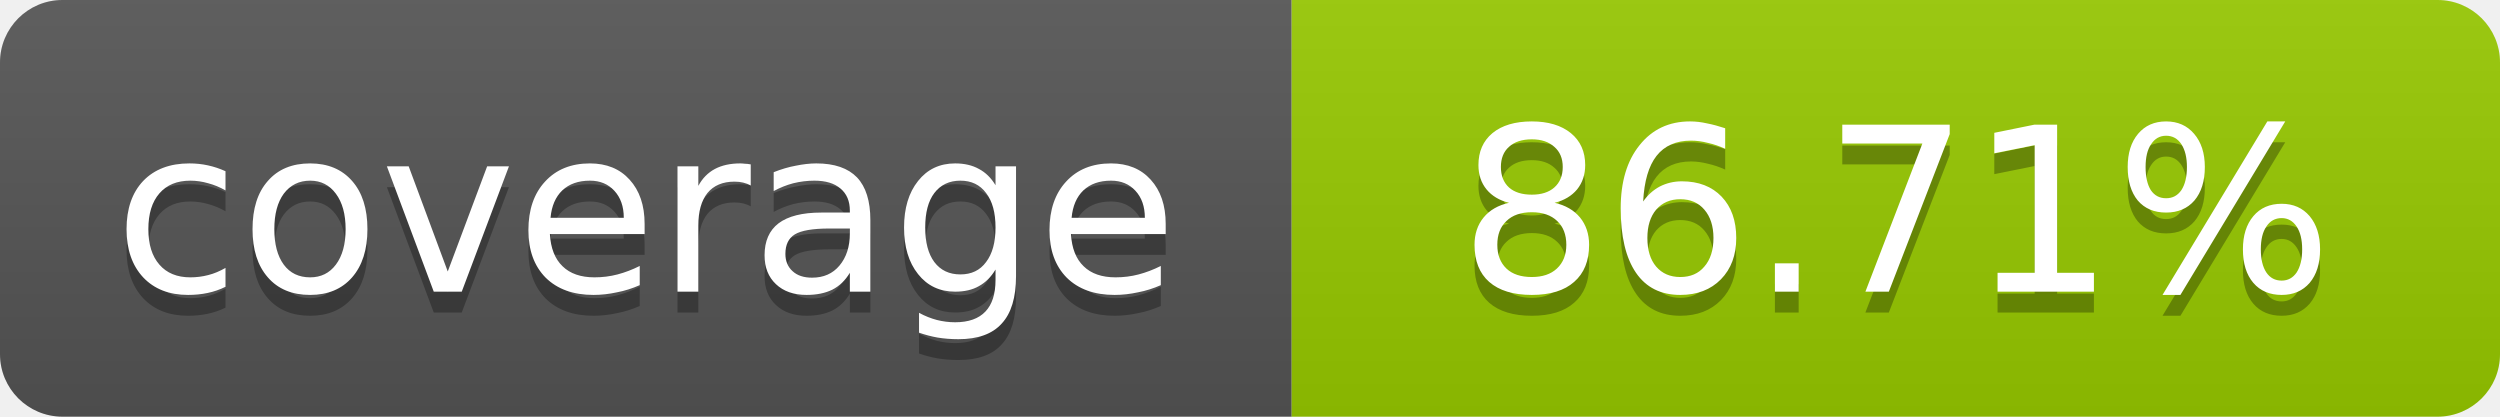
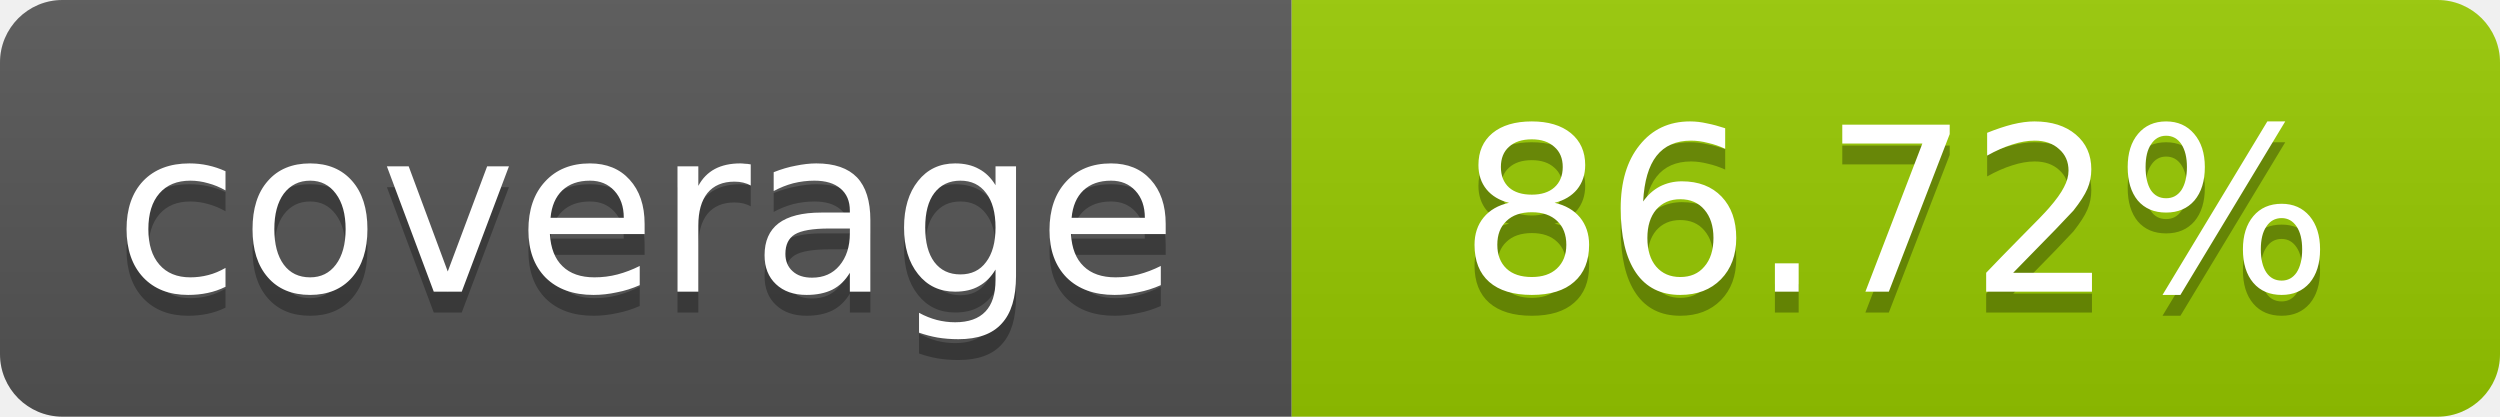
- <svg xmlns="http://www.w3.org/2000/svg" width="120" height="20" role="img" aria-label="coverage: 86.71%">
+ <svg xmlns="http://www.w3.org/2000/svg" width="120" height="20" role="img" aria-label="coverage: 86.72%">
  <linearGradient id="s" x2="0" y2="100%">
    <stop offset="0" stop-color="#bbb" stop-opacity=".1" />
    <stop offset="1" stop-opacity=".1" />
  </linearGradient>
  <clipPath id="r">
    <rect width="120" height="20" rx="3" fill="#fff" />
  </clipPath>
  <g clip-path="url(#r)">
    <rect width="62" height="20" fill="#555" />
    <rect x="62" width="58" height="20" fill="#97CA00" />
    <rect width="120" height="20" fill="url(#s)" />
  </g>
  <g fill="#fff" text-anchor="middle" font-family="Verdana,Geneva,DejaVu Sans,sans-serif" font-size="11">
    <text x="31" y="15" fill="#010101" fill-opacity=".3">coverage</text>
    <text x="31" y="14">coverage</text>
-     <text x="91" y="15" fill="#010101" fill-opacity=".3">86.71%</text>
-     <text x="91" y="14">86.71%</text>
+     <text x="91" y="15" fill="#010101" fill-opacity=".3">86.72%</text>
+     <text x="91" y="14">86.72%</text>
  </g>
</svg>
